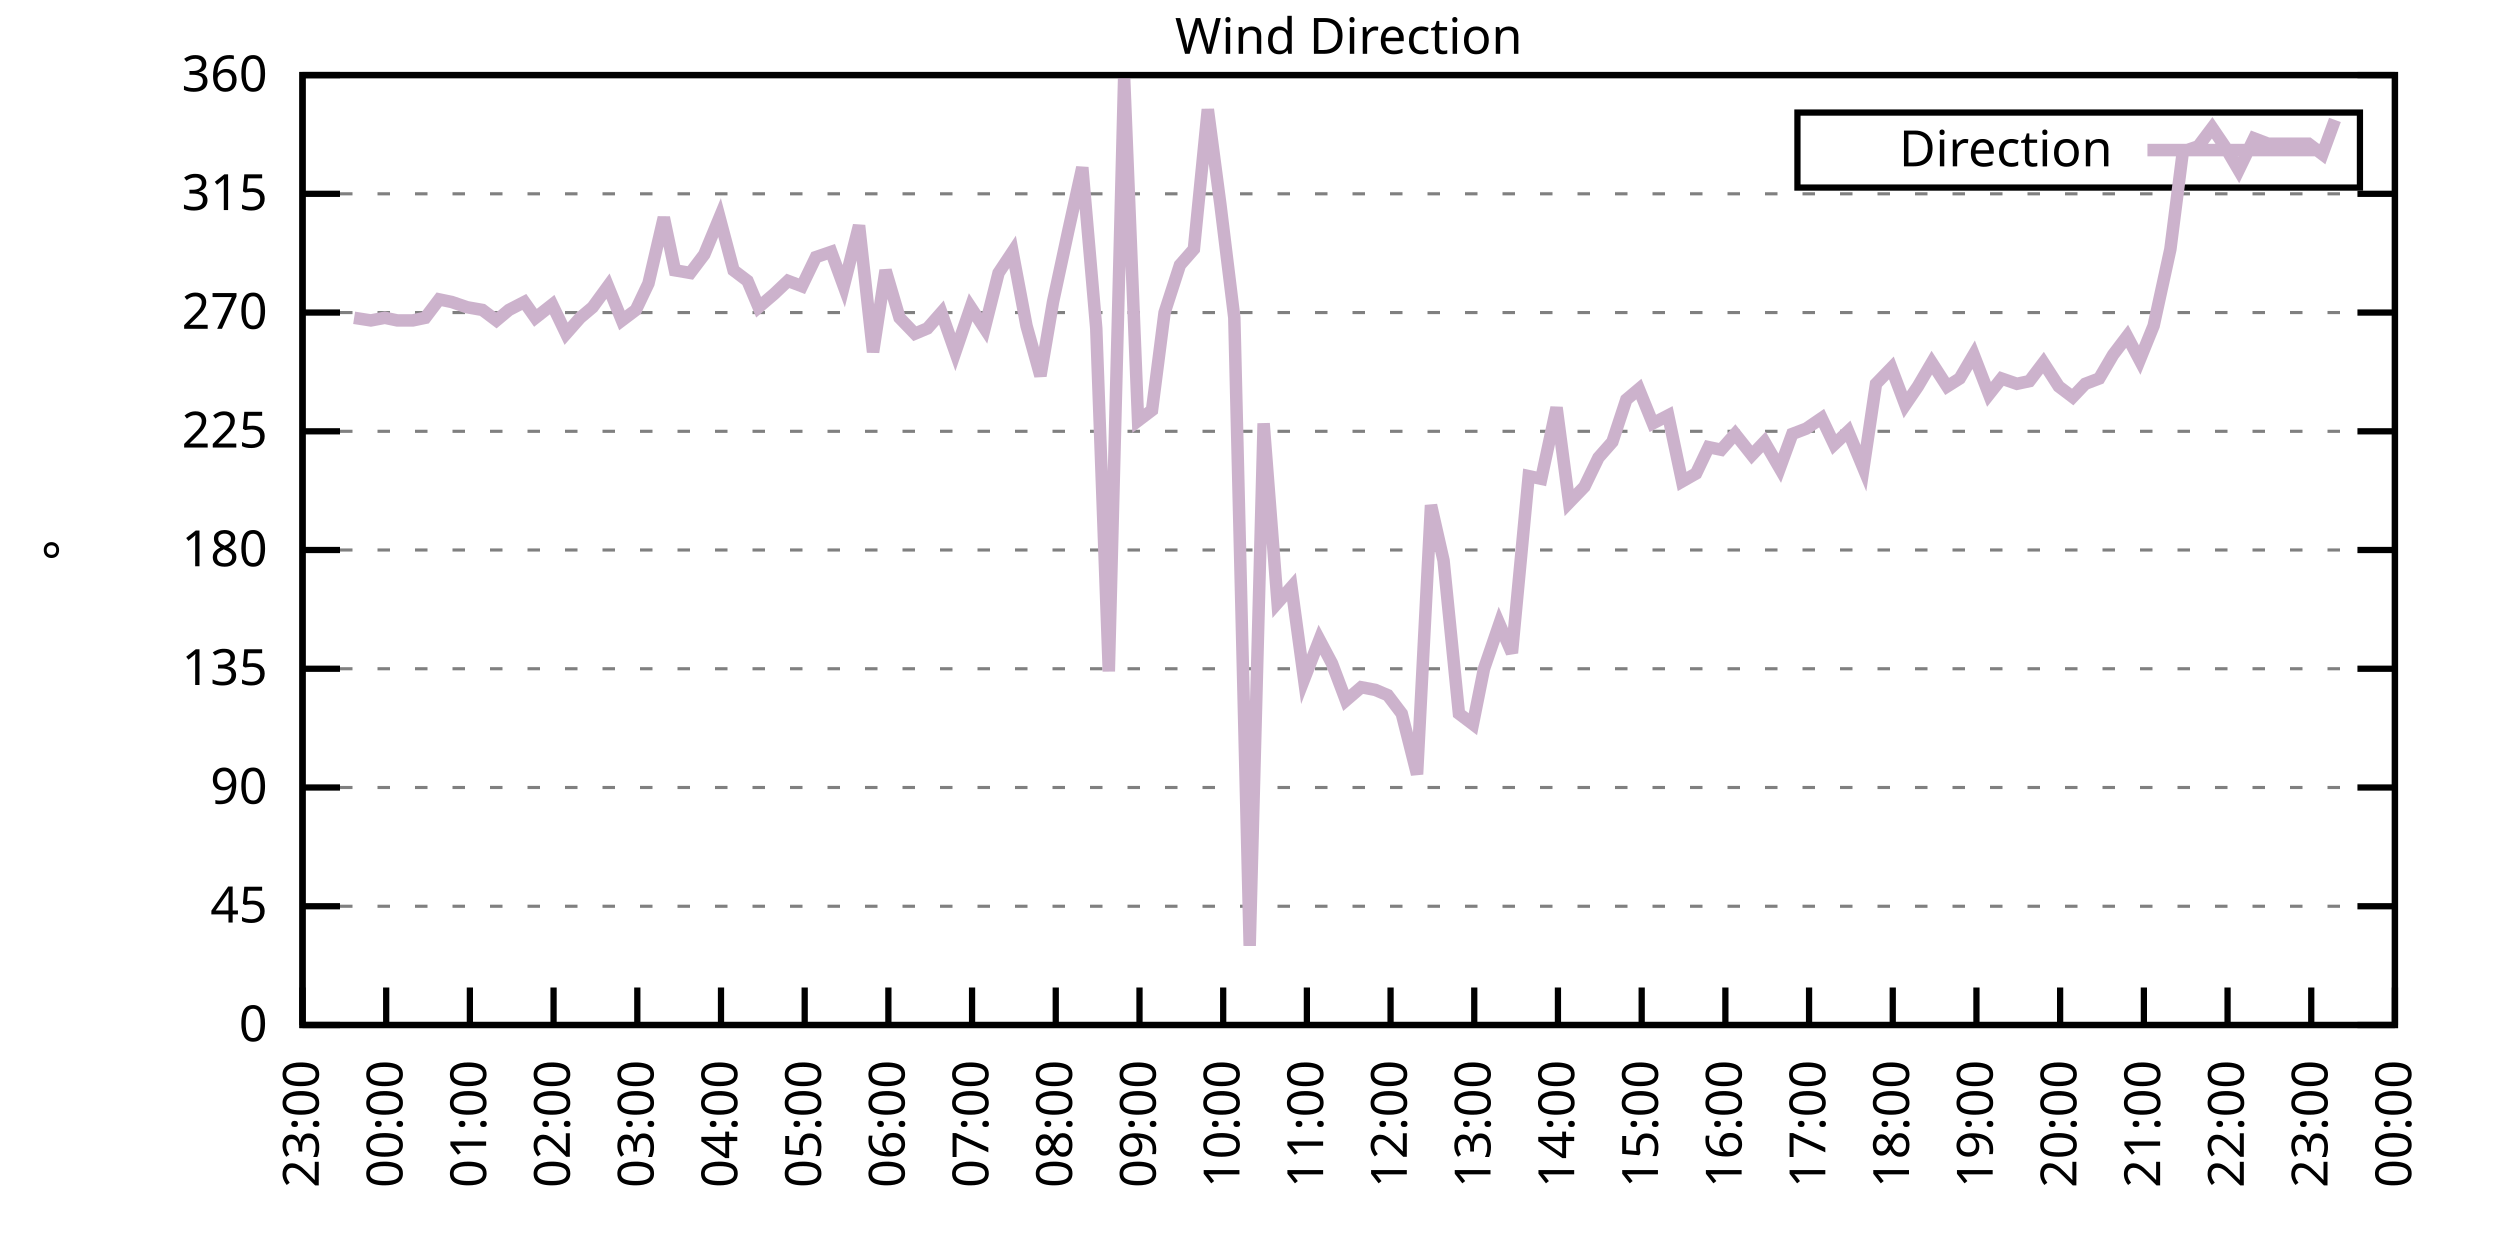
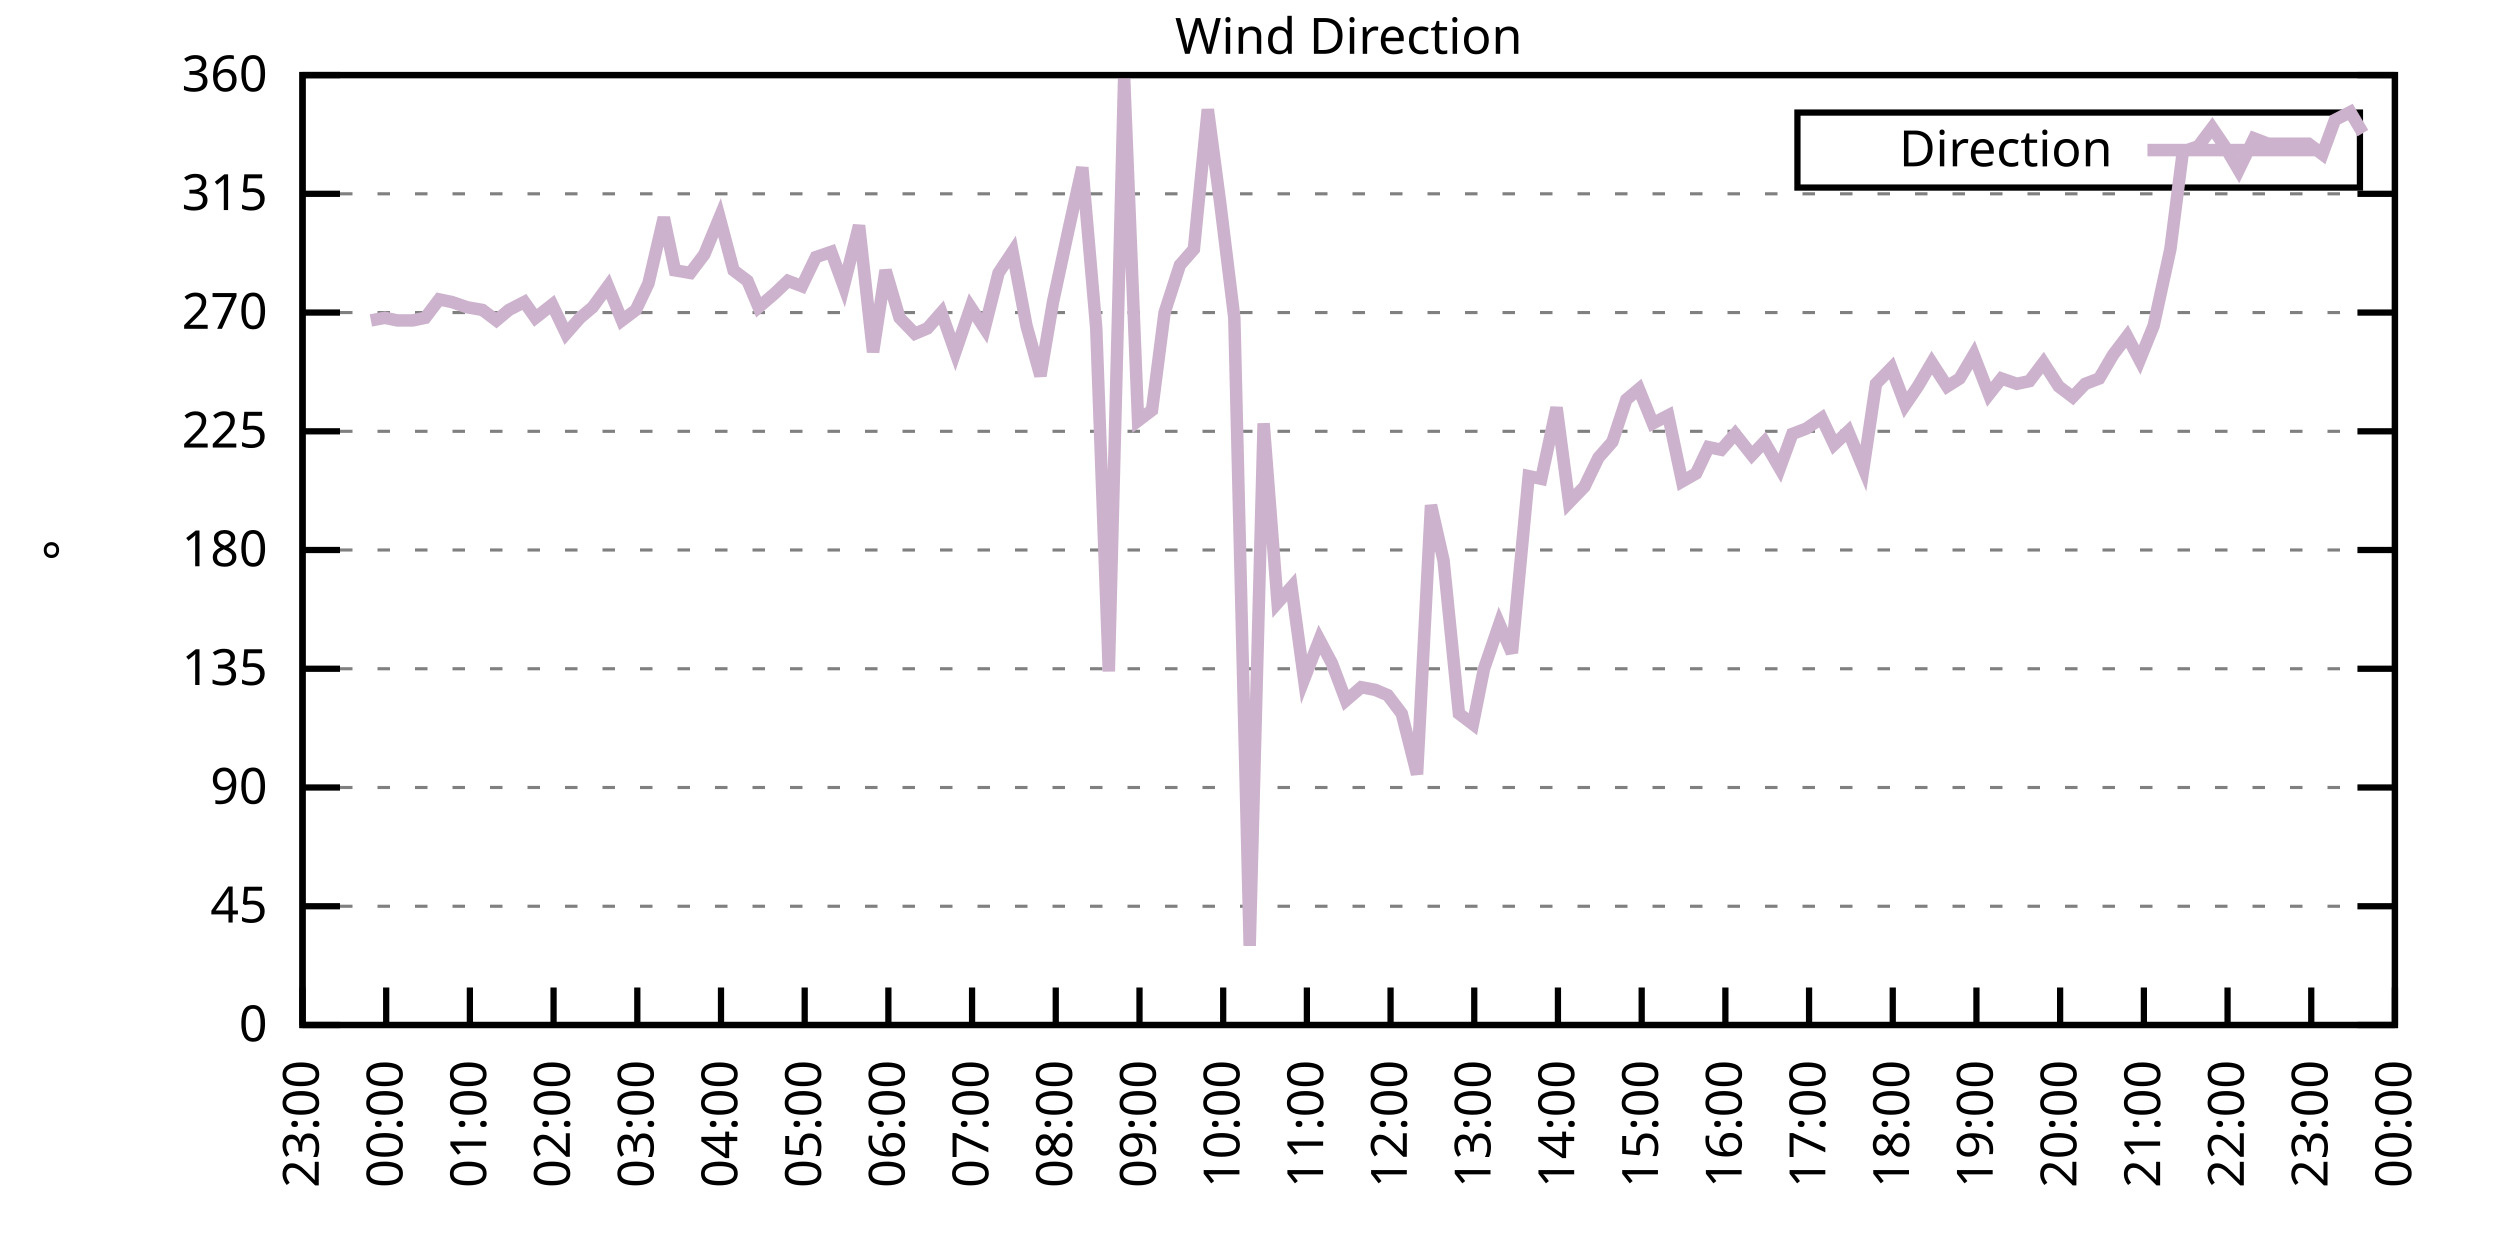
<svg xmlns="http://www.w3.org/2000/svg" xmlns:xlink="http://www.w3.org/1999/xlink" width="400" height="200" viewBox="0 0 400 200">
  <g id="gnuplot_canvas">
    <rect x="0" y="0" width="400" height="200" fill="none" />
    <defs>
      <circle id="gpDot" r="0.5" stroke-width="0.5" stroke="currentColor" />
      <path id="gpPt0" stroke-width="0.333" stroke="currentColor" d="M-1,0 h2 M0,-1 v2" />
      <path id="gpPt1" stroke-width="0.333" stroke="currentColor" d="M-1,-1 L1,1 M1,-1 L-1,1" />
      <path id="gpPt2" stroke-width="0.333" stroke="currentColor" d="M-1,0 L1,0 M0,-1 L0,1 M-1,-1 L1,1 M-1,1 L1,-1" />
      <rect id="gpPt3" stroke-width="0.333" stroke="currentColor" x="-1" y="-1" width="2" height="2" />
      <rect id="gpPt4" stroke-width="0.333" stroke="currentColor" fill="currentColor" x="-1" y="-1" width="2" height="2" />
      <circle id="gpPt5" stroke-width="0.333" stroke="currentColor" cx="0" cy="0" r="1" />
      <use xlink:href="#gpPt5" id="gpPt6" fill="currentColor" stroke="none" />
      <path id="gpPt7" stroke-width="0.333" stroke="currentColor" d="M0,-1.33 L-1.33,0.67 L1.33,0.67 z" />
      <use xlink:href="#gpPt7" id="gpPt8" fill="currentColor" stroke="none" />
      <use xlink:href="#gpPt7" id="gpPt9" stroke="currentColor" transform="rotate(180)" />
      <use xlink:href="#gpPt9" id="gpPt10" fill="currentColor" stroke="none" />
      <use xlink:href="#gpPt3" id="gpPt11" stroke="currentColor" transform="rotate(45)" />
      <use xlink:href="#gpPt11" id="gpPt12" fill="currentColor" stroke="none" />
      <path id="gpPt13" stroke-width="0.333" stroke="currentColor" d="M0,1.330 L1.265,0.411 L0.782,-1.067 L-0.782,-1.076 L-1.265,0.411 z" />
      <use xlink:href="#gpPt13" id="gpPt14" fill="currentColor" stroke="none" />
      <filter id="textbox" filterUnits="objectBoundingBox" x="0" y="0" height="1" width="1">
        <feFlood flood-color="white" flood-opacity="1" result="bgnd" />
        <feComposite in="SourceGraphic" in2="bgnd" operator="atop" />
      </filter>
      <filter id="greybox" filterUnits="objectBoundingBox" x="0" y="0" height="1" width="1">
        <feFlood flood-color="lightgrey" flood-opacity="1" result="grey" />
        <feComposite in="SourceGraphic" in2="grey" operator="atop" />
      </filter>
    </defs>
    <g fill="none" color="white" stroke="currentColor" stroke-width="1.00" stroke-linecap="butt" stroke-linejoin="miter">
</g>
    <g fill="none" color="black" stroke="currentColor" stroke-width="1.00" stroke-linecap="butt" stroke-linejoin="miter">
      <g stroke="none" shape-rendering="crispEdges">
        <polygon fill="rgb(255, 255, 255)" points="48.40,164.00 383.18,164.00 383.18,12.02 48.40,12.02 " />
      </g>
    </g>
    <g fill="none" color="black" stroke="currentColor" stroke-width="1.00" stroke-linecap="butt" stroke-linejoin="miter">
</g>
    <g fill="none" color="black" stroke="black" stroke-width="0.50" stroke-linecap="butt" stroke-linejoin="miter">
</g>
    <g fill="none" color="gray" stroke="currentColor" stroke-width="0.50" stroke-linecap="butt" stroke-linejoin="miter">
      <path stroke="gray" stroke-dasharray="2,4" class="gridline" d="M48.40,164.00 L383.19,164.00  " />
    </g>
    <g fill="none" color="gray" stroke="gray" stroke-width="1.00" stroke-linecap="butt" stroke-linejoin="miter">
</g>
    <g fill="none" color="black" stroke="currentColor" stroke-width="1.00" stroke-linecap="butt" stroke-linejoin="miter">
      <path stroke="black" d="M48.40,164.00 L54.40,164.00 M383.19,164.00 L377.19,164.00  " />
      <g transform="translate(42.80,166.60)" stroke="none" fill="black" font-family="Sans" font-size="8.00" text-anchor="end">
        <text>
          <tspan font-family="Sans"> 0</tspan>
        </text>
      </g>
    </g>
    <g fill="none" color="black" stroke="currentColor" stroke-width="1.00" stroke-linecap="butt" stroke-linejoin="miter">
</g>
    <g fill="none" color="black" stroke="black" stroke-width="0.50" stroke-linecap="butt" stroke-linejoin="miter">
</g>
    <g fill="none" color="gray" stroke="currentColor" stroke-width="0.50" stroke-linecap="butt" stroke-linejoin="miter">
      <path stroke="gray" stroke-dasharray="2,4" class="gridline" d="M48.40,145.00 L383.19,145.00  " />
    </g>
    <g fill="none" color="gray" stroke="gray" stroke-width="1.00" stroke-linecap="butt" stroke-linejoin="miter">
</g>
    <g fill="none" color="black" stroke="currentColor" stroke-width="1.00" stroke-linecap="butt" stroke-linejoin="miter">
      <path stroke="black" d="M48.40,145.00 L54.40,145.00 M383.19,145.00 L377.19,145.00  " />
      <g transform="translate(42.80,147.60)" stroke="none" fill="black" font-family="Sans" font-size="8.00" text-anchor="end">
        <text>
          <tspan font-family="Sans"> 45</tspan>
        </text>
      </g>
    </g>
    <g fill="none" color="black" stroke="currentColor" stroke-width="1.00" stroke-linecap="butt" stroke-linejoin="miter">
</g>
    <g fill="none" color="black" stroke="black" stroke-width="0.50" stroke-linecap="butt" stroke-linejoin="miter">
</g>
    <g fill="none" color="gray" stroke="currentColor" stroke-width="0.50" stroke-linecap="butt" stroke-linejoin="miter">
      <path stroke="gray" stroke-dasharray="2,4" class="gridline" d="M48.40,126.00 L383.19,126.00  " />
    </g>
    <g fill="none" color="gray" stroke="gray" stroke-width="1.00" stroke-linecap="butt" stroke-linejoin="miter">
</g>
    <g fill="none" color="black" stroke="currentColor" stroke-width="1.00" stroke-linecap="butt" stroke-linejoin="miter">
      <path stroke="black" d="M48.40,126.00 L54.40,126.00 M383.19,126.00 L377.19,126.00  " />
      <g transform="translate(42.80,128.60)" stroke="none" fill="black" font-family="Sans" font-size="8.00" text-anchor="end">
        <text>
          <tspan font-family="Sans"> 90</tspan>
        </text>
      </g>
    </g>
    <g fill="none" color="black" stroke="currentColor" stroke-width="1.00" stroke-linecap="butt" stroke-linejoin="miter">
</g>
    <g fill="none" color="black" stroke="black" stroke-width="0.50" stroke-linecap="butt" stroke-linejoin="miter">
</g>
    <g fill="none" color="gray" stroke="currentColor" stroke-width="0.50" stroke-linecap="butt" stroke-linejoin="miter">
      <path stroke="gray" stroke-dasharray="2,4" class="gridline" d="M48.40,107.00 L383.19,107.00  " />
    </g>
    <g fill="none" color="gray" stroke="gray" stroke-width="1.00" stroke-linecap="butt" stroke-linejoin="miter">
</g>
    <g fill="none" color="black" stroke="currentColor" stroke-width="1.00" stroke-linecap="butt" stroke-linejoin="miter">
      <path stroke="black" d="M48.40,107.00 L54.40,107.00 M383.19,107.00 L377.19,107.00  " />
      <g transform="translate(42.80,109.60)" stroke="none" fill="black" font-family="Sans" font-size="8.00" text-anchor="end">
        <text>
          <tspan font-family="Sans"> 135</tspan>
        </text>
      </g>
    </g>
    <g fill="none" color="black" stroke="currentColor" stroke-width="1.00" stroke-linecap="butt" stroke-linejoin="miter">
</g>
    <g fill="none" color="black" stroke="black" stroke-width="0.50" stroke-linecap="butt" stroke-linejoin="miter">
</g>
    <g fill="none" color="gray" stroke="currentColor" stroke-width="0.50" stroke-linecap="butt" stroke-linejoin="miter">
      <path stroke="gray" stroke-dasharray="2,4" class="gridline" d="M48.40,88.00 L383.19,88.00  " />
    </g>
    <g fill="none" color="gray" stroke="gray" stroke-width="1.00" stroke-linecap="butt" stroke-linejoin="miter">
</g>
    <g fill="none" color="black" stroke="currentColor" stroke-width="1.00" stroke-linecap="butt" stroke-linejoin="miter">
      <path stroke="black" d="M48.40,88.00 L54.40,88.00 M383.19,88.00 L377.19,88.00  " />
      <g transform="translate(42.80,90.60)" stroke="none" fill="black" font-family="Sans" font-size="8.00" text-anchor="end">
        <text>
          <tspan font-family="Sans"> 180</tspan>
        </text>
      </g>
    </g>
    <g fill="none" color="black" stroke="currentColor" stroke-width="1.00" stroke-linecap="butt" stroke-linejoin="miter">
</g>
    <g fill="none" color="black" stroke="black" stroke-width="0.50" stroke-linecap="butt" stroke-linejoin="miter">
</g>
    <g fill="none" color="gray" stroke="currentColor" stroke-width="0.50" stroke-linecap="butt" stroke-linejoin="miter">
      <path stroke="gray" stroke-dasharray="2,4" class="gridline" d="M48.40,69.01 L383.19,69.01  " />
    </g>
    <g fill="none" color="gray" stroke="gray" stroke-width="1.00" stroke-linecap="butt" stroke-linejoin="miter">
</g>
    <g fill="none" color="black" stroke="currentColor" stroke-width="1.00" stroke-linecap="butt" stroke-linejoin="miter">
      <path stroke="black" d="M48.40,69.01 L54.40,69.01 M383.19,69.01 L377.19,69.01  " />
      <g transform="translate(42.80,71.61)" stroke="none" fill="black" font-family="Sans" font-size="8.00" text-anchor="end">
        <text>
          <tspan font-family="Sans"> 225</tspan>
        </text>
      </g>
    </g>
    <g fill="none" color="black" stroke="currentColor" stroke-width="1.00" stroke-linecap="butt" stroke-linejoin="miter">
</g>
    <g fill="none" color="black" stroke="black" stroke-width="0.50" stroke-linecap="butt" stroke-linejoin="miter">
</g>
    <g fill="none" color="gray" stroke="currentColor" stroke-width="0.50" stroke-linecap="butt" stroke-linejoin="miter">
      <path stroke="gray" stroke-dasharray="2,4" class="gridline" d="M48.40,50.01 L383.19,50.01  " />
    </g>
    <g fill="none" color="gray" stroke="gray" stroke-width="1.00" stroke-linecap="butt" stroke-linejoin="miter">
</g>
    <g fill="none" color="black" stroke="currentColor" stroke-width="1.00" stroke-linecap="butt" stroke-linejoin="miter">
      <path stroke="black" d="M48.40,50.01 L54.40,50.01 M383.19,50.01 L377.19,50.01  " />
      <g transform="translate(42.80,52.61)" stroke="none" fill="black" font-family="Sans" font-size="8.00" text-anchor="end">
        <text>
          <tspan font-family="Sans"> 270</tspan>
        </text>
      </g>
    </g>
    <g fill="none" color="black" stroke="currentColor" stroke-width="1.00" stroke-linecap="butt" stroke-linejoin="miter">
</g>
    <g fill="none" color="black" stroke="black" stroke-width="0.50" stroke-linecap="butt" stroke-linejoin="miter">
</g>
    <g fill="none" color="gray" stroke="currentColor" stroke-width="0.50" stroke-linecap="butt" stroke-linejoin="miter">
      <path stroke="gray" stroke-dasharray="2,4" class="gridline" d="M48.40,31.01 L383.19,31.01  " />
    </g>
    <g fill="none" color="gray" stroke="gray" stroke-width="1.00" stroke-linecap="butt" stroke-linejoin="miter">
</g>
    <g fill="none" color="black" stroke="currentColor" stroke-width="1.00" stroke-linecap="butt" stroke-linejoin="miter">
      <path stroke="black" d="M48.40,31.01 L54.40,31.01 M383.19,31.01 L377.19,31.01  " />
      <g transform="translate(42.80,33.61)" stroke="none" fill="black" font-family="Sans" font-size="8.00" text-anchor="end">
        <text>
          <tspan font-family="Sans"> 315</tspan>
        </text>
      </g>
    </g>
    <g fill="none" color="black" stroke="currentColor" stroke-width="1.00" stroke-linecap="butt" stroke-linejoin="miter">
</g>
    <g fill="none" color="black" stroke="black" stroke-width="0.50" stroke-linecap="butt" stroke-linejoin="miter">
</g>
    <g fill="none" color="gray" stroke="currentColor" stroke-width="0.50" stroke-linecap="butt" stroke-linejoin="miter">
      <path stroke="gray" stroke-dasharray="2,4" class="gridline" d="M48.40,12.01 L383.19,12.01  " />
    </g>
    <g fill="none" color="gray" stroke="gray" stroke-width="1.00" stroke-linecap="butt" stroke-linejoin="miter">
</g>
    <g fill="none" color="black" stroke="currentColor" stroke-width="1.00" stroke-linecap="butt" stroke-linejoin="miter">
      <path stroke="black" d="M48.40,12.01 L54.40,12.01 M383.19,12.01 L377.19,12.01  " />
      <g transform="translate(42.80,14.61)" stroke="none" fill="black" font-family="Sans" font-size="8.00" text-anchor="end">
        <text>
          <tspan font-family="Sans"> 360</tspan>
        </text>
      </g>
    </g>
    <g fill="none" color="black" stroke="currentColor" stroke-width="1.00" stroke-linecap="butt" stroke-linejoin="miter">
      <path stroke="black" d="M48.40,164.00 L48.40,158.00  " />
      <g transform="translate(51.00,169.60) rotate(270.00)" stroke="none" fill="black" font-family="Sans" font-size="8.00" text-anchor="end">
        <text>
          <tspan font-family="Sans">23:00</tspan>
        </text>
      </g>
    </g>
    <g fill="none" color="black" stroke="currentColor" stroke-width="1.00" stroke-linecap="butt" stroke-linejoin="miter">
      <path stroke="black" d="M61.79,164.00 L61.79,158.00  " />
      <g transform="translate(64.39,169.60) rotate(270.00)" stroke="none" fill="black" font-family="Sans" font-size="8.00" text-anchor="end">
        <text>
          <tspan font-family="Sans">00:00</tspan>
        </text>
      </g>
    </g>
    <g fill="none" color="black" stroke="currentColor" stroke-width="1.00" stroke-linecap="butt" stroke-linejoin="miter">
      <path stroke="black" d="M75.18,164.00 L75.18,158.00  " />
      <g transform="translate(77.78,169.60) rotate(270.00)" stroke="none" fill="black" font-family="Sans" font-size="8.00" text-anchor="end">
        <text>
          <tspan font-family="Sans">01:00</tspan>
        </text>
      </g>
    </g>
    <g fill="none" color="black" stroke="currentColor" stroke-width="1.00" stroke-linecap="butt" stroke-linejoin="miter">
      <path stroke="black" d="M88.57,164.00 L88.57,158.00  " />
      <g transform="translate(91.17,169.60) rotate(270.00)" stroke="none" fill="black" font-family="Sans" font-size="8.00" text-anchor="end">
        <text>
          <tspan font-family="Sans">02:00</tspan>
        </text>
      </g>
    </g>
    <g fill="none" color="black" stroke="currentColor" stroke-width="1.00" stroke-linecap="butt" stroke-linejoin="miter">
      <path stroke="black" d="M101.97,164.00 L101.97,158.00  " />
      <g transform="translate(104.57,169.60) rotate(270.00)" stroke="none" fill="black" font-family="Sans" font-size="8.00" text-anchor="end">
        <text>
          <tspan font-family="Sans">03:00</tspan>
        </text>
      </g>
    </g>
    <g fill="none" color="black" stroke="currentColor" stroke-width="1.00" stroke-linecap="butt" stroke-linejoin="miter">
      <path stroke="black" d="M115.36,164.00 L115.36,158.00  " />
      <g transform="translate(117.96,169.60) rotate(270.00)" stroke="none" fill="black" font-family="Sans" font-size="8.00" text-anchor="end">
        <text>
          <tspan font-family="Sans">04:00</tspan>
        </text>
      </g>
    </g>
    <g fill="none" color="black" stroke="currentColor" stroke-width="1.00" stroke-linecap="butt" stroke-linejoin="miter">
      <path stroke="black" d="M128.75,164.00 L128.75,158.00  " />
      <g transform="translate(131.35,169.60) rotate(270.00)" stroke="none" fill="black" font-family="Sans" font-size="8.00" text-anchor="end">
        <text>
          <tspan font-family="Sans">05:00</tspan>
        </text>
      </g>
    </g>
    <g fill="none" color="black" stroke="currentColor" stroke-width="1.00" stroke-linecap="butt" stroke-linejoin="miter">
      <path stroke="black" d="M142.14,164.00 L142.14,158.00  " />
      <g transform="translate(144.74,169.60) rotate(270.00)" stroke="none" fill="black" font-family="Sans" font-size="8.00" text-anchor="end">
        <text>
          <tspan font-family="Sans">06:00</tspan>
        </text>
      </g>
    </g>
    <g fill="none" color="black" stroke="currentColor" stroke-width="1.00" stroke-linecap="butt" stroke-linejoin="miter">
      <path stroke="black" d="M155.53,164.00 L155.53,158.00  " />
      <g transform="translate(158.13,169.60) rotate(270.00)" stroke="none" fill="black" font-family="Sans" font-size="8.00" text-anchor="end">
        <text>
          <tspan font-family="Sans">07:00</tspan>
        </text>
      </g>
    </g>
    <g fill="none" color="black" stroke="currentColor" stroke-width="1.00" stroke-linecap="butt" stroke-linejoin="miter">
      <path stroke="black" d="M168.92,164.00 L168.92,158.00  " />
      <g transform="translate(171.52,169.60) rotate(270.00)" stroke="none" fill="black" font-family="Sans" font-size="8.00" text-anchor="end">
        <text>
          <tspan font-family="Sans">08:00</tspan>
        </text>
      </g>
    </g>
    <g fill="none" color="black" stroke="currentColor" stroke-width="1.00" stroke-linecap="butt" stroke-linejoin="miter">
      <path stroke="black" d="M182.32,164.00 L182.32,158.00  " />
      <g transform="translate(184.92,169.60) rotate(270.00)" stroke="none" fill="black" font-family="Sans" font-size="8.00" text-anchor="end">
        <text>
          <tspan font-family="Sans">09:00</tspan>
        </text>
      </g>
    </g>
    <g fill="none" color="black" stroke="currentColor" stroke-width="1.00" stroke-linecap="butt" stroke-linejoin="miter">
      <path stroke="black" d="M195.71,164.00 L195.71,158.00  " />
      <g transform="translate(198.31,169.60) rotate(270.00)" stroke="none" fill="black" font-family="Sans" font-size="8.00" text-anchor="end">
        <text>
          <tspan font-family="Sans">10:00</tspan>
        </text>
      </g>
    </g>
    <g fill="none" color="black" stroke="currentColor" stroke-width="1.00" stroke-linecap="butt" stroke-linejoin="miter">
      <path stroke="black" d="M209.10,164.00 L209.10,158.00  " />
      <g transform="translate(211.70,169.60) rotate(270.00)" stroke="none" fill="black" font-family="Sans" font-size="8.00" text-anchor="end">
        <text>
          <tspan font-family="Sans">11:00</tspan>
        </text>
      </g>
    </g>
    <g fill="none" color="black" stroke="currentColor" stroke-width="1.00" stroke-linecap="butt" stroke-linejoin="miter">
      <path stroke="black" d="M222.49,164.00 L222.49,158.00  " />
      <g transform="translate(225.09,169.60) rotate(270.00)" stroke="none" fill="black" font-family="Sans" font-size="8.00" text-anchor="end">
        <text>
          <tspan font-family="Sans">12:00</tspan>
        </text>
      </g>
    </g>
    <g fill="none" color="black" stroke="currentColor" stroke-width="1.00" stroke-linecap="butt" stroke-linejoin="miter">
      <path stroke="black" d="M235.88,164.00 L235.88,158.00  " />
      <g transform="translate(238.48,169.60) rotate(270.00)" stroke="none" fill="black" font-family="Sans" font-size="8.00" text-anchor="end">
        <text>
          <tspan font-family="Sans">13:00</tspan>
        </text>
      </g>
    </g>
    <g fill="none" color="black" stroke="currentColor" stroke-width="1.00" stroke-linecap="butt" stroke-linejoin="miter">
      <path stroke="black" d="M249.27,164.00 L249.27,158.00  " />
      <g transform="translate(251.87,169.60) rotate(270.00)" stroke="none" fill="black" font-family="Sans" font-size="8.00" text-anchor="end">
        <text>
          <tspan font-family="Sans">14:00</tspan>
        </text>
      </g>
    </g>
    <g fill="none" color="black" stroke="currentColor" stroke-width="1.00" stroke-linecap="butt" stroke-linejoin="miter">
      <path stroke="black" d="M262.67,164.00 L262.67,158.00  " />
      <g transform="translate(265.27,169.60) rotate(270.00)" stroke="none" fill="black" font-family="Sans" font-size="8.00" text-anchor="end">
        <text>
          <tspan font-family="Sans">15:00</tspan>
        </text>
      </g>
    </g>
    <g fill="none" color="black" stroke="currentColor" stroke-width="1.00" stroke-linecap="butt" stroke-linejoin="miter">
      <path stroke="black" d="M276.06,164.00 L276.06,158.00  " />
      <g transform="translate(278.66,169.60) rotate(270.00)" stroke="none" fill="black" font-family="Sans" font-size="8.00" text-anchor="end">
        <text>
          <tspan font-family="Sans">16:00</tspan>
        </text>
      </g>
    </g>
    <g fill="none" color="black" stroke="currentColor" stroke-width="1.00" stroke-linecap="butt" stroke-linejoin="miter">
      <path stroke="black" d="M289.45,164.00 L289.45,158.00  " />
      <g transform="translate(292.05,169.60) rotate(270.00)" stroke="none" fill="black" font-family="Sans" font-size="8.00" text-anchor="end">
        <text>
          <tspan font-family="Sans">17:00</tspan>
        </text>
      </g>
    </g>
    <g fill="none" color="black" stroke="currentColor" stroke-width="1.00" stroke-linecap="butt" stroke-linejoin="miter">
      <path stroke="black" d="M302.84,164.00 L302.84,158.00  " />
      <g transform="translate(305.44,169.60) rotate(270.00)" stroke="none" fill="black" font-family="Sans" font-size="8.00" text-anchor="end">
        <text>
          <tspan font-family="Sans">18:00</tspan>
        </text>
      </g>
    </g>
    <g fill="none" color="black" stroke="currentColor" stroke-width="1.00" stroke-linecap="butt" stroke-linejoin="miter">
      <path stroke="black" d="M316.23,164.00 L316.23,158.00  " />
      <g transform="translate(318.83,169.60) rotate(270.00)" stroke="none" fill="black" font-family="Sans" font-size="8.00" text-anchor="end">
        <text>
          <tspan font-family="Sans">19:00</tspan>
        </text>
      </g>
    </g>
    <g fill="none" color="black" stroke="currentColor" stroke-width="1.00" stroke-linecap="butt" stroke-linejoin="miter">
      <path stroke="black" d="M329.62,164.00 L329.62,158.00  " />
      <g transform="translate(332.22,169.60) rotate(270.00)" stroke="none" fill="black" font-family="Sans" font-size="8.00" text-anchor="end">
        <text>
          <tspan font-family="Sans">20:00</tspan>
        </text>
      </g>
    </g>
    <g fill="none" color="black" stroke="currentColor" stroke-width="1.00" stroke-linecap="butt" stroke-linejoin="miter">
      <path stroke="black" d="M343.02,164.00 L343.02,158.00  " />
      <g transform="translate(345.62,169.60) rotate(270.00)" stroke="none" fill="black" font-family="Sans" font-size="8.00" text-anchor="end">
        <text>
          <tspan font-family="Sans">21:00</tspan>
        </text>
      </g>
    </g>
    <g fill="none" color="black" stroke="currentColor" stroke-width="1.00" stroke-linecap="butt" stroke-linejoin="miter">
      <path stroke="black" d="M356.41,164.00 L356.41,158.00  " />
      <g transform="translate(359.01,169.60) rotate(270.00)" stroke="none" fill="black" font-family="Sans" font-size="8.00" text-anchor="end">
        <text>
          <tspan font-family="Sans">22:00</tspan>
        </text>
      </g>
    </g>
    <g fill="none" color="black" stroke="currentColor" stroke-width="1.00" stroke-linecap="butt" stroke-linejoin="miter">
      <path stroke="black" d="M369.80,164.00 L369.80,158.00  " />
      <g transform="translate(372.40,169.60) rotate(270.00)" stroke="none" fill="black" font-family="Sans" font-size="8.00" text-anchor="end">
        <text>
          <tspan font-family="Sans">23:00</tspan>
        </text>
      </g>
    </g>
    <g fill="none" color="black" stroke="currentColor" stroke-width="1.00" stroke-linecap="butt" stroke-linejoin="miter">
      <path stroke="black" d="M383.19,164.00 L383.19,158.00  " />
      <g transform="translate(385.79,169.60) rotate(270.00)" stroke="none" fill="black" font-family="Sans" font-size="8.00" text-anchor="end">
        <text>
          <tspan font-family="Sans">00:00</tspan>
        </text>
      </g>
    </g>
    <g fill="none" color="black" stroke="currentColor" stroke-width="1.00" stroke-linecap="butt" stroke-linejoin="miter">
</g>
    <g fill="none" color="black" stroke="currentColor" stroke-width="1.00" stroke-linecap="butt" stroke-linejoin="miter">
      <path stroke="black" d="M48.40,12.01 L48.40,164.00 L383.19,164.00 L383.19,12.01 L48.40,12.01 Z  " />
    </g>
    <g fill="none" color="black" stroke="currentColor" stroke-width="1.00" stroke-linecap="butt" stroke-linejoin="miter">
</g>
    <g fill="none" color="black" stroke="currentColor" stroke-width="1.00" stroke-linecap="butt" stroke-linejoin="miter">
      <path stroke="black" d="M287.59,30.01 L287.59,18.01 L377.59,18.01 L377.59,30.01 L287.59,30.01 Z  " />
    </g>
    <g id="Wind_direction_plot_1">
      <g fill="none" color="white" stroke="black" stroke-width="2.00" stroke-linecap="butt" stroke-linejoin="miter">
</g>
      <g fill="none" color="black" stroke="currentColor" stroke-width="2.00" stroke-linecap="butt" stroke-linejoin="miter">
        <g transform="translate(337.99,26.61)" stroke="none" fill="black" font-family="Sans" font-size="8.00" text-anchor="end">
          <text>
            <tspan font-family="Sans">Direction</tspan>
          </text>
        </g>
      </g>
      <g fill="none" color="black" stroke="currentColor" stroke-width="2.00" stroke-linecap="butt" stroke-linejoin="miter">
-         <path stroke="rgb(204, 178, 204)" d="M343.59,24.01 L371.99,24.01 M56.66,50.85 L59.34,51.27 L61.57,50.85 L63.58,51.27 L66.03,51.27 L68.04,50.85   L70.27,47.90 L72.28,48.32 L74.74,49.16 L77.19,49.59 L79.42,51.27 L81.43,49.59 L83.89,48.32 L85.67,50.85   L88.35,48.74 L90.58,53.39 L92.82,50.85 L94.82,49.16 L97.28,45.79 L99.51,51.27 L101.74,49.59 L103.75,45.36   L106.21,34.81 L107.99,43.25 L110.45,43.67 L112.68,40.72 L115.13,34.81 L117.37,43.25 L119.60,44.94 L121.38,49.16   L123.84,47.05 L126.07,44.94 L128.30,45.79 L130.54,41.14 L132.99,40.30 L135.00,45.79 L137.45,36.08 L139.69,56.34   L141.69,43.25 L143.93,50.85 L146.38,53.39 L148.39,52.54 L150.62,50.01 L152.85,56.34 L155.31,49.16 L157.54,52.54   L159.77,43.67 L162.01,40.30 L164.24,52.12 L166.47,60.14 L168.48,48.32 L170.93,36.92 L173.17,26.79 L175.40,52.54   L177.41,107.43 L179.86,12.43 L182.09,67.32 L184.32,65.63 L186.33,50.01 L188.79,42.41 L191.02,39.87 L193.25,17.50   L195.26,32.70 L197.49,50.85 L199.95,151.33 L202.18,67.74 L204.41,96.45 L206.64,93.92 L208.65,108.69 L211.11,102.36   L213.12,106.16 L215.35,112.07 L217.80,109.96 L220.04,110.38 L222.04,111.23 L224.28,114.18 L226.73,123.89 L228.96,80.83   L230.97,89.69 L233.43,114.18 L235.66,115.87 L237.44,107.00 L239.90,99.83 L241.91,104.47 L244.59,76.18 L246.60,76.61   L249.05,65.21 L251.06,80.41 L253.51,77.87 L255.75,73.23 L257.98,70.70 L260.21,63.94 L262.22,62.25 L264.45,67.74   L266.91,66.47 L269.14,77.03 L271.37,75.76 L273.38,71.54 L275.39,71.96 L277.62,69.43 L280.30,72.81 L282.31,70.70   L284.76,74.92 L286.77,69.43 L289.00,68.58 L291.46,66.90 L293.47,71.12 L295.70,69.01 L298.15,74.92 L300.16,61.41   L302.62,58.87 L304.85,64.78 L306.86,61.83 L309.09,58.03 L311.54,61.83 L313.55,60.56 L315.79,56.76 L318.24,63.10   L320.25,60.56 L322.70,61.41 L324.71,60.98 L326.95,58.03 L329.40,61.83 L331.63,63.52 L333.64,61.41 L335.87,60.56   L338.10,56.76 L340.34,53.81 L342.35,57.61 L344.58,52.12 L347.26,39.87 L349.26,24.25 L351.72,23.41 L353.95,20.45   L355.96,23.41 L358.19,27.21 L360.65,22.14 L362.88,22.99 L364.89,22.99 L367.34,22.99 L369.35,22.99 L371.58,24.68   L373.59,19.19  " />
+         <path stroke="rgb(204, 178, 204)" d="M343.59,24.01 L371.99,24.01 M59.34,51.27 L61.57,50.85 L63.58,51.27 L66.03,51.27 L68.04,50.85 L70.27,47.90   L72.28,48.32 L74.74,49.16 L77.19,49.59 L79.42,51.27 L81.43,49.59 L83.89,48.32 L85.67,50.85 L88.35,48.74   L90.58,53.39 L92.82,50.85 L94.82,49.16 L97.28,45.79 L99.51,51.27 L101.74,49.59 L103.75,45.36 L106.21,34.81   L107.99,43.25 L110.45,43.67 L112.68,40.72 L115.13,34.81 L117.37,43.25 L119.60,44.94 L121.38,49.16 L123.84,47.05   L126.07,44.94 L128.30,45.79 L130.54,41.14 L132.99,40.30 L135.00,45.79 L137.45,36.08 L139.69,56.34 L141.69,43.25   L143.93,50.85 L146.38,53.39 L148.39,52.54 L150.62,50.01 L152.85,56.34 L155.31,49.16 L157.54,52.54 L159.77,43.67   L162.01,40.30 L164.24,52.12 L166.47,60.14 L168.48,48.32 L170.93,36.92 L173.17,26.79 L175.40,52.54 L177.41,107.43   L179.86,12.43 L182.09,67.32 L184.32,65.63 L186.33,50.01 L188.79,42.41 L191.02,39.87 L193.25,17.50 L195.26,32.70   L197.49,50.85 L199.95,151.33 L202.18,67.74 L204.41,96.45 L206.64,93.92 L208.65,108.69 L211.11,102.36 L213.12,106.16   L215.35,112.07 L217.80,109.96 L220.04,110.38 L222.04,111.23 L224.28,114.18 L226.73,123.89 L228.96,80.83 L230.97,89.69   L233.43,114.18 L235.66,115.87 L237.44,107.00 L239.90,99.83 L241.91,104.47 L244.59,76.18 L246.60,76.61 L249.05,65.21   L251.06,80.41 L253.51,77.87 L255.75,73.23 L257.98,70.70 L260.21,63.94 L262.22,62.25 L264.45,67.74 L266.91,66.47   L269.14,77.03 L271.37,75.76 L273.38,71.54 L275.39,71.96 L277.62,69.43 L280.30,72.81 L282.31,70.70 L284.76,74.92   L286.77,69.43 L289.00,68.58 L291.46,66.90 L293.47,71.12 L295.70,69.01 L298.15,74.92 L300.16,61.41 L302.62,58.87   L304.85,64.78 L306.86,61.83 L309.09,58.03 L311.54,61.83 L313.55,60.56 L315.79,56.76 L318.24,63.10 L320.25,60.56   L322.70,61.41 L324.71,60.98 L326.95,58.03 L329.40,61.83 L331.63,63.52 L333.64,61.41 L335.87,60.56 L338.10,56.76   L340.34,53.81 L342.35,57.61 L344.58,52.12 L347.26,39.87 L349.26,24.25 L351.72,23.41 L353.95,20.45 L355.96,23.41   L358.19,27.21 L360.65,22.14 L362.88,22.99 L364.89,22.99 L367.34,22.99 L369.35,22.99 L371.58,24.68 L373.59,19.19   L376.05,17.92 L378.06,21.30  " />
      </g>
    </g>
    <g fill="none" color="black" stroke="currentColor" stroke-width="2.00" stroke-linecap="butt" stroke-linejoin="miter">
</g>
    <g fill="none" color="black" stroke="black" stroke-width="1.00" stroke-linecap="butt" stroke-linejoin="miter">
</g>
    <g fill="none" color="black" stroke="currentColor" stroke-width="1.00" stroke-linecap="butt" stroke-linejoin="miter">
      <path stroke="black" d="M48.40,12.01 L48.40,164.00 L383.19,164.00 L383.19,12.01 L48.40,12.01 Z  " />
      <g transform="translate(12.80,88.01) rotate(270.00)" stroke="none" fill="black" font-family="Sans" font-size="8.00" text-anchor="middle">
        <text>
          <tspan font-family="Sans">°</tspan>
        </text>
      </g>
    </g>
    <g fill="none" color="black" stroke="currentColor" stroke-width="1.00" stroke-linecap="butt" stroke-linejoin="miter">
</g>
    <g fill="none" color="black" stroke="currentColor" stroke-width="1.00" stroke-linecap="butt" stroke-linejoin="miter">
      <g transform="translate(215.79,8.61)" stroke="none" fill="black" font-family="Sans" font-size="8.00" text-anchor="middle">
        <text>
          <tspan font-family="Sans">Wind Direction</tspan>
        </text>
      </g>
    </g>
    <g fill="none" color="black" stroke="currentColor" stroke-width="1.00" stroke-linecap="butt" stroke-linejoin="miter">
</g>
  </g>
</svg>
